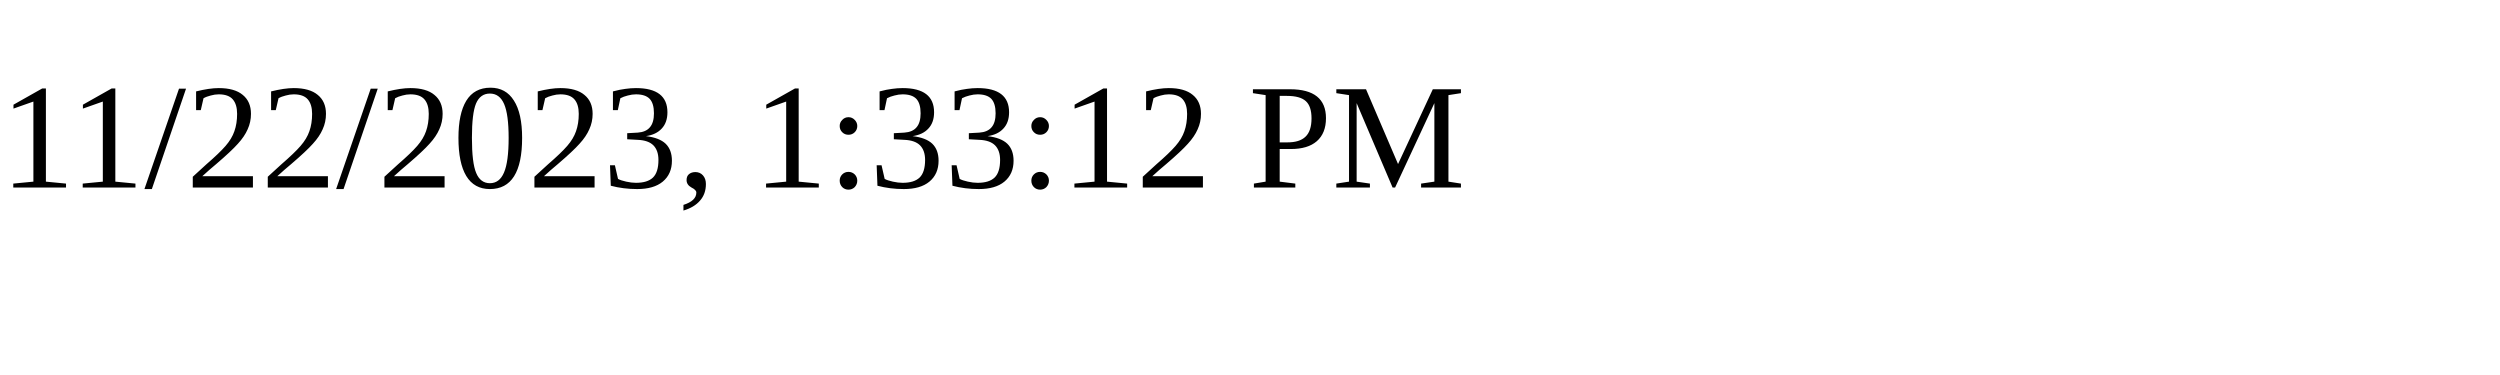
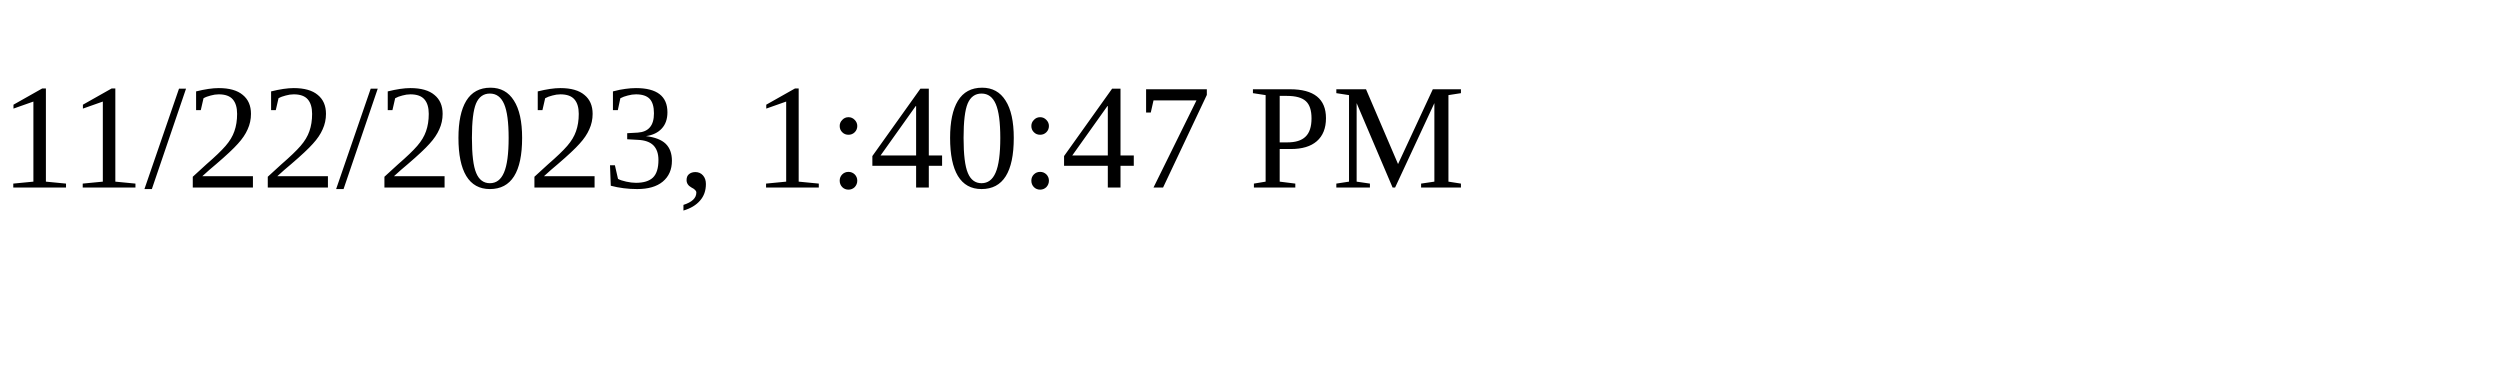
<svg xmlns="http://www.w3.org/2000/svg" height="30" width="200">
-   <text x="0" y="15">11/22/2023, 1:33:12 PM</text>
+   <text x="0" y="15">11/22/2023, 1:40:47 PM</text>
</svg>
